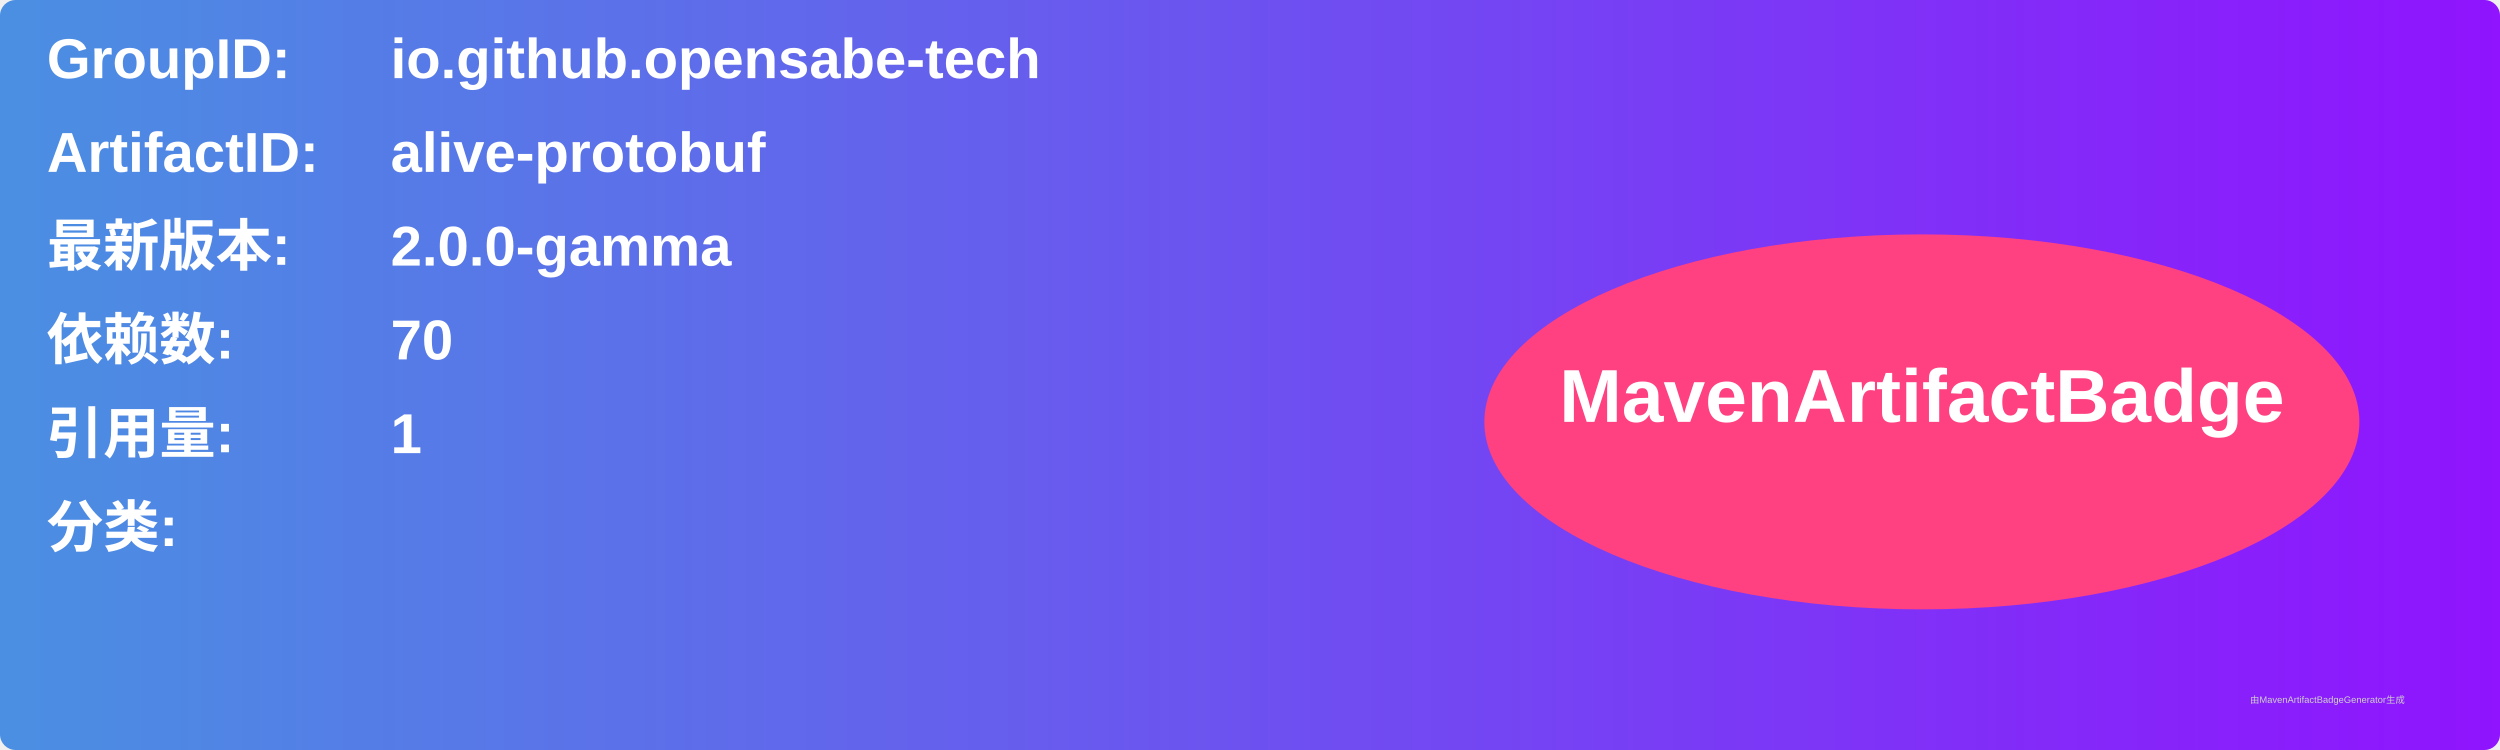
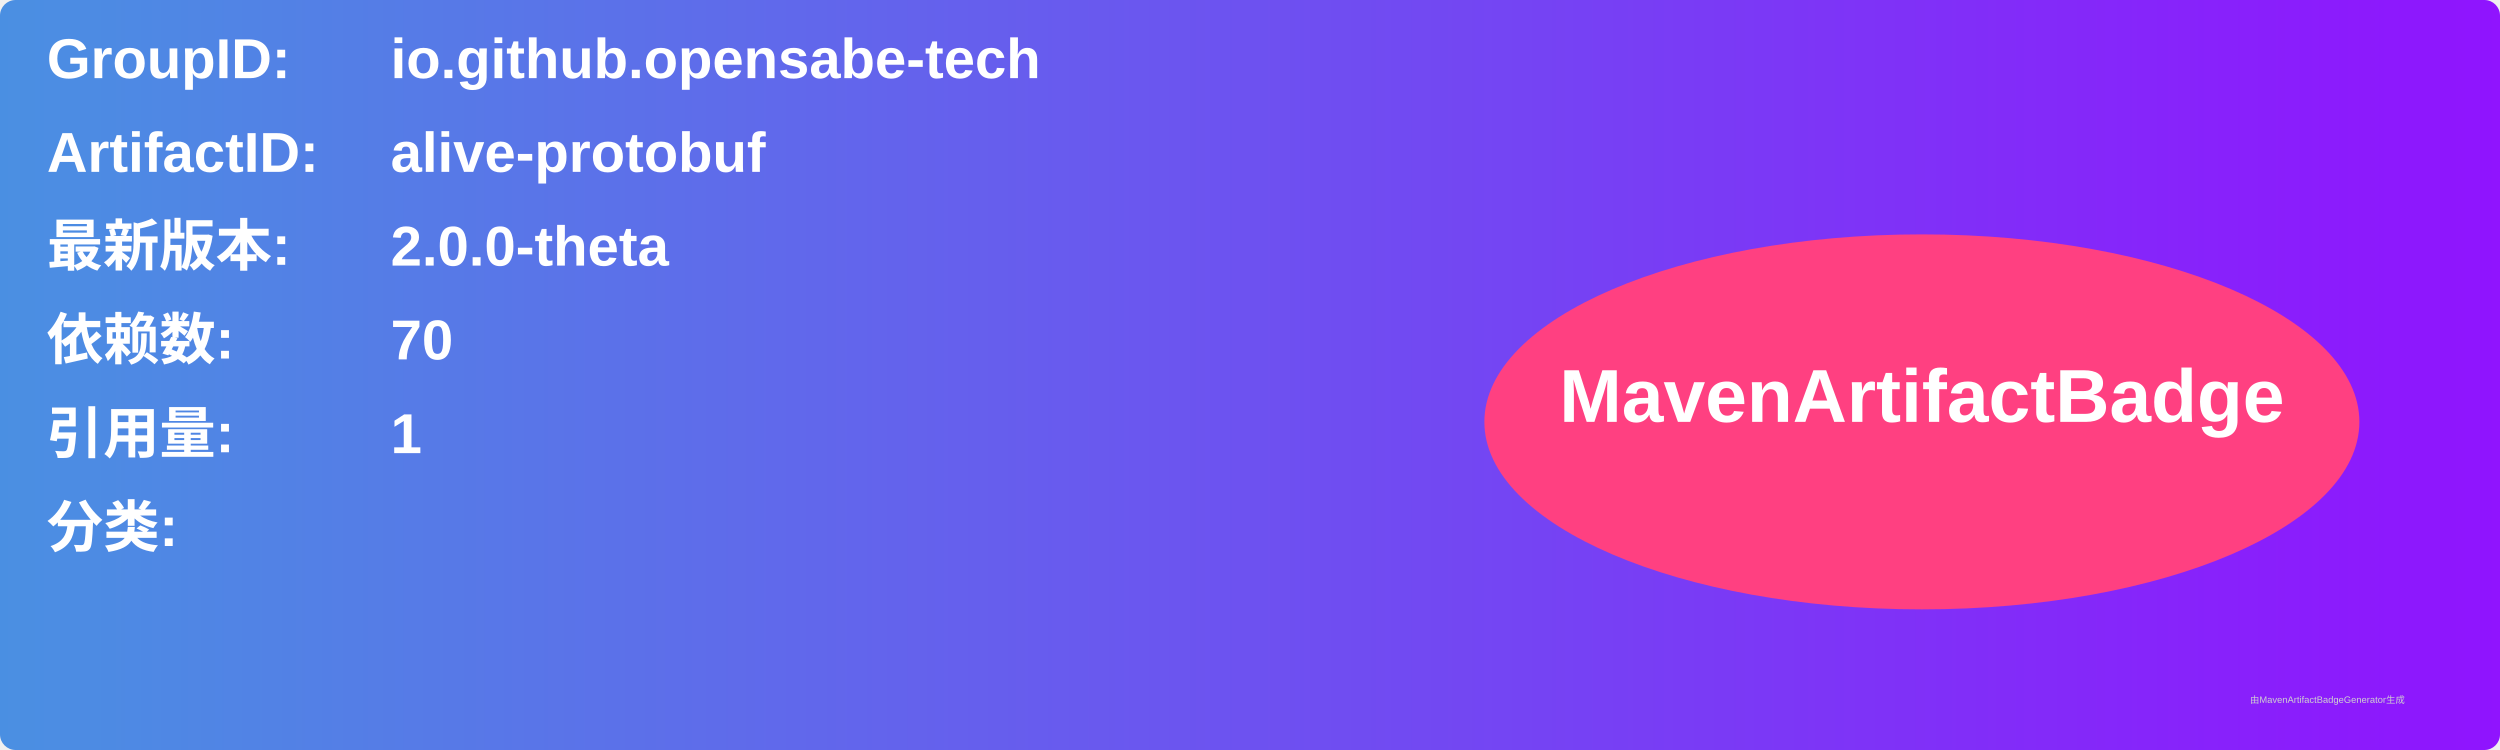
<svg xmlns="http://www.w3.org/2000/svg" width="800" height="240" viewBox="0 0 800 240">
  <linearGradient id="grad" x1="0%" y1="0%" x2="100%" y2="0%">
    <stop offset="0%" stop-color="#4a90e2" />
    <stop offset="100%" stop-color="#9013fe" />
  </linearGradient>
  <rect width="100%" height="100%" rx="5" ry="5" fill="url(#grad)" />
  <g transform="translate(15, 15)">
    <text x="0" y="10" font-family="Arial" font-size="18" fill="white" font-weight="bold" width="260">GroupID:</text>
    <text x="110" y="10" font-family="Arial" font-size="18" fill="white" font-weight="bold" width="460">io.github.opensabe-tech</text>
    <text x="0" y="40" font-family="Arial" font-size="18" fill="white" font-weight="bold" width="260">ArtifactID:</text>
    <text x="110" y="40" font-family="Arial" font-size="18" fill="white" font-weight="bold" width="460">alive-protobuf</text>
    <text x="0" y="70" font-family="Arial" font-size="18" fill="white" font-weight="bold">最新版本:</text>
    <text x="110" y="70" font-family="Arial" font-size="18" fill="white" font-weight="bold">
-       <tspan font-weight="bold">2.0.0-gamma</tspan>
+       <tspan font-weight="bold">2.0.0-theta</tspan>
    </text>
    <text x="0" y="100" font-family="Arial" font-size="18" fill="white" font-weight="bold">依赖数: </text>
    <text x="110" y="100" font-family="Arial" font-size="18" fill="white">
      <tspan font-weight="bold">70</tspan>
    </text>
    <text x="0" y="130" font-family="Arial" font-size="18" fill="white" font-weight="bold">引用量: </text>
    <text x="110" y="130" font-family="Arial" font-size="18" fill="white">
      <tspan font-weight="bold">1</tspan>
    </text>
    <text x="0" y="160" font-family="Arial" font-size="18" fill="white" font-weight="bold">分类:</text>
    <text x="10" y="190" font-family="Arial" font-size="10" fill="white">
      <tspan font-weight="bold" />
    </text>
    <ellipse cx="600" cy="120" rx="140" ry="60" fill="#ff4081" />
    <text x="600" y="120" text-anchor="middle" font-family="Arial" font-size="24" fill="white" font-weight="bold">MavenArtifactBadge</text>
  </g>
  <text x="720" y="225" font-family="Arial" font-size="3" fill="#d0d0d0">由MavenArtifactBadgeGenerator生成</text>
</svg>
